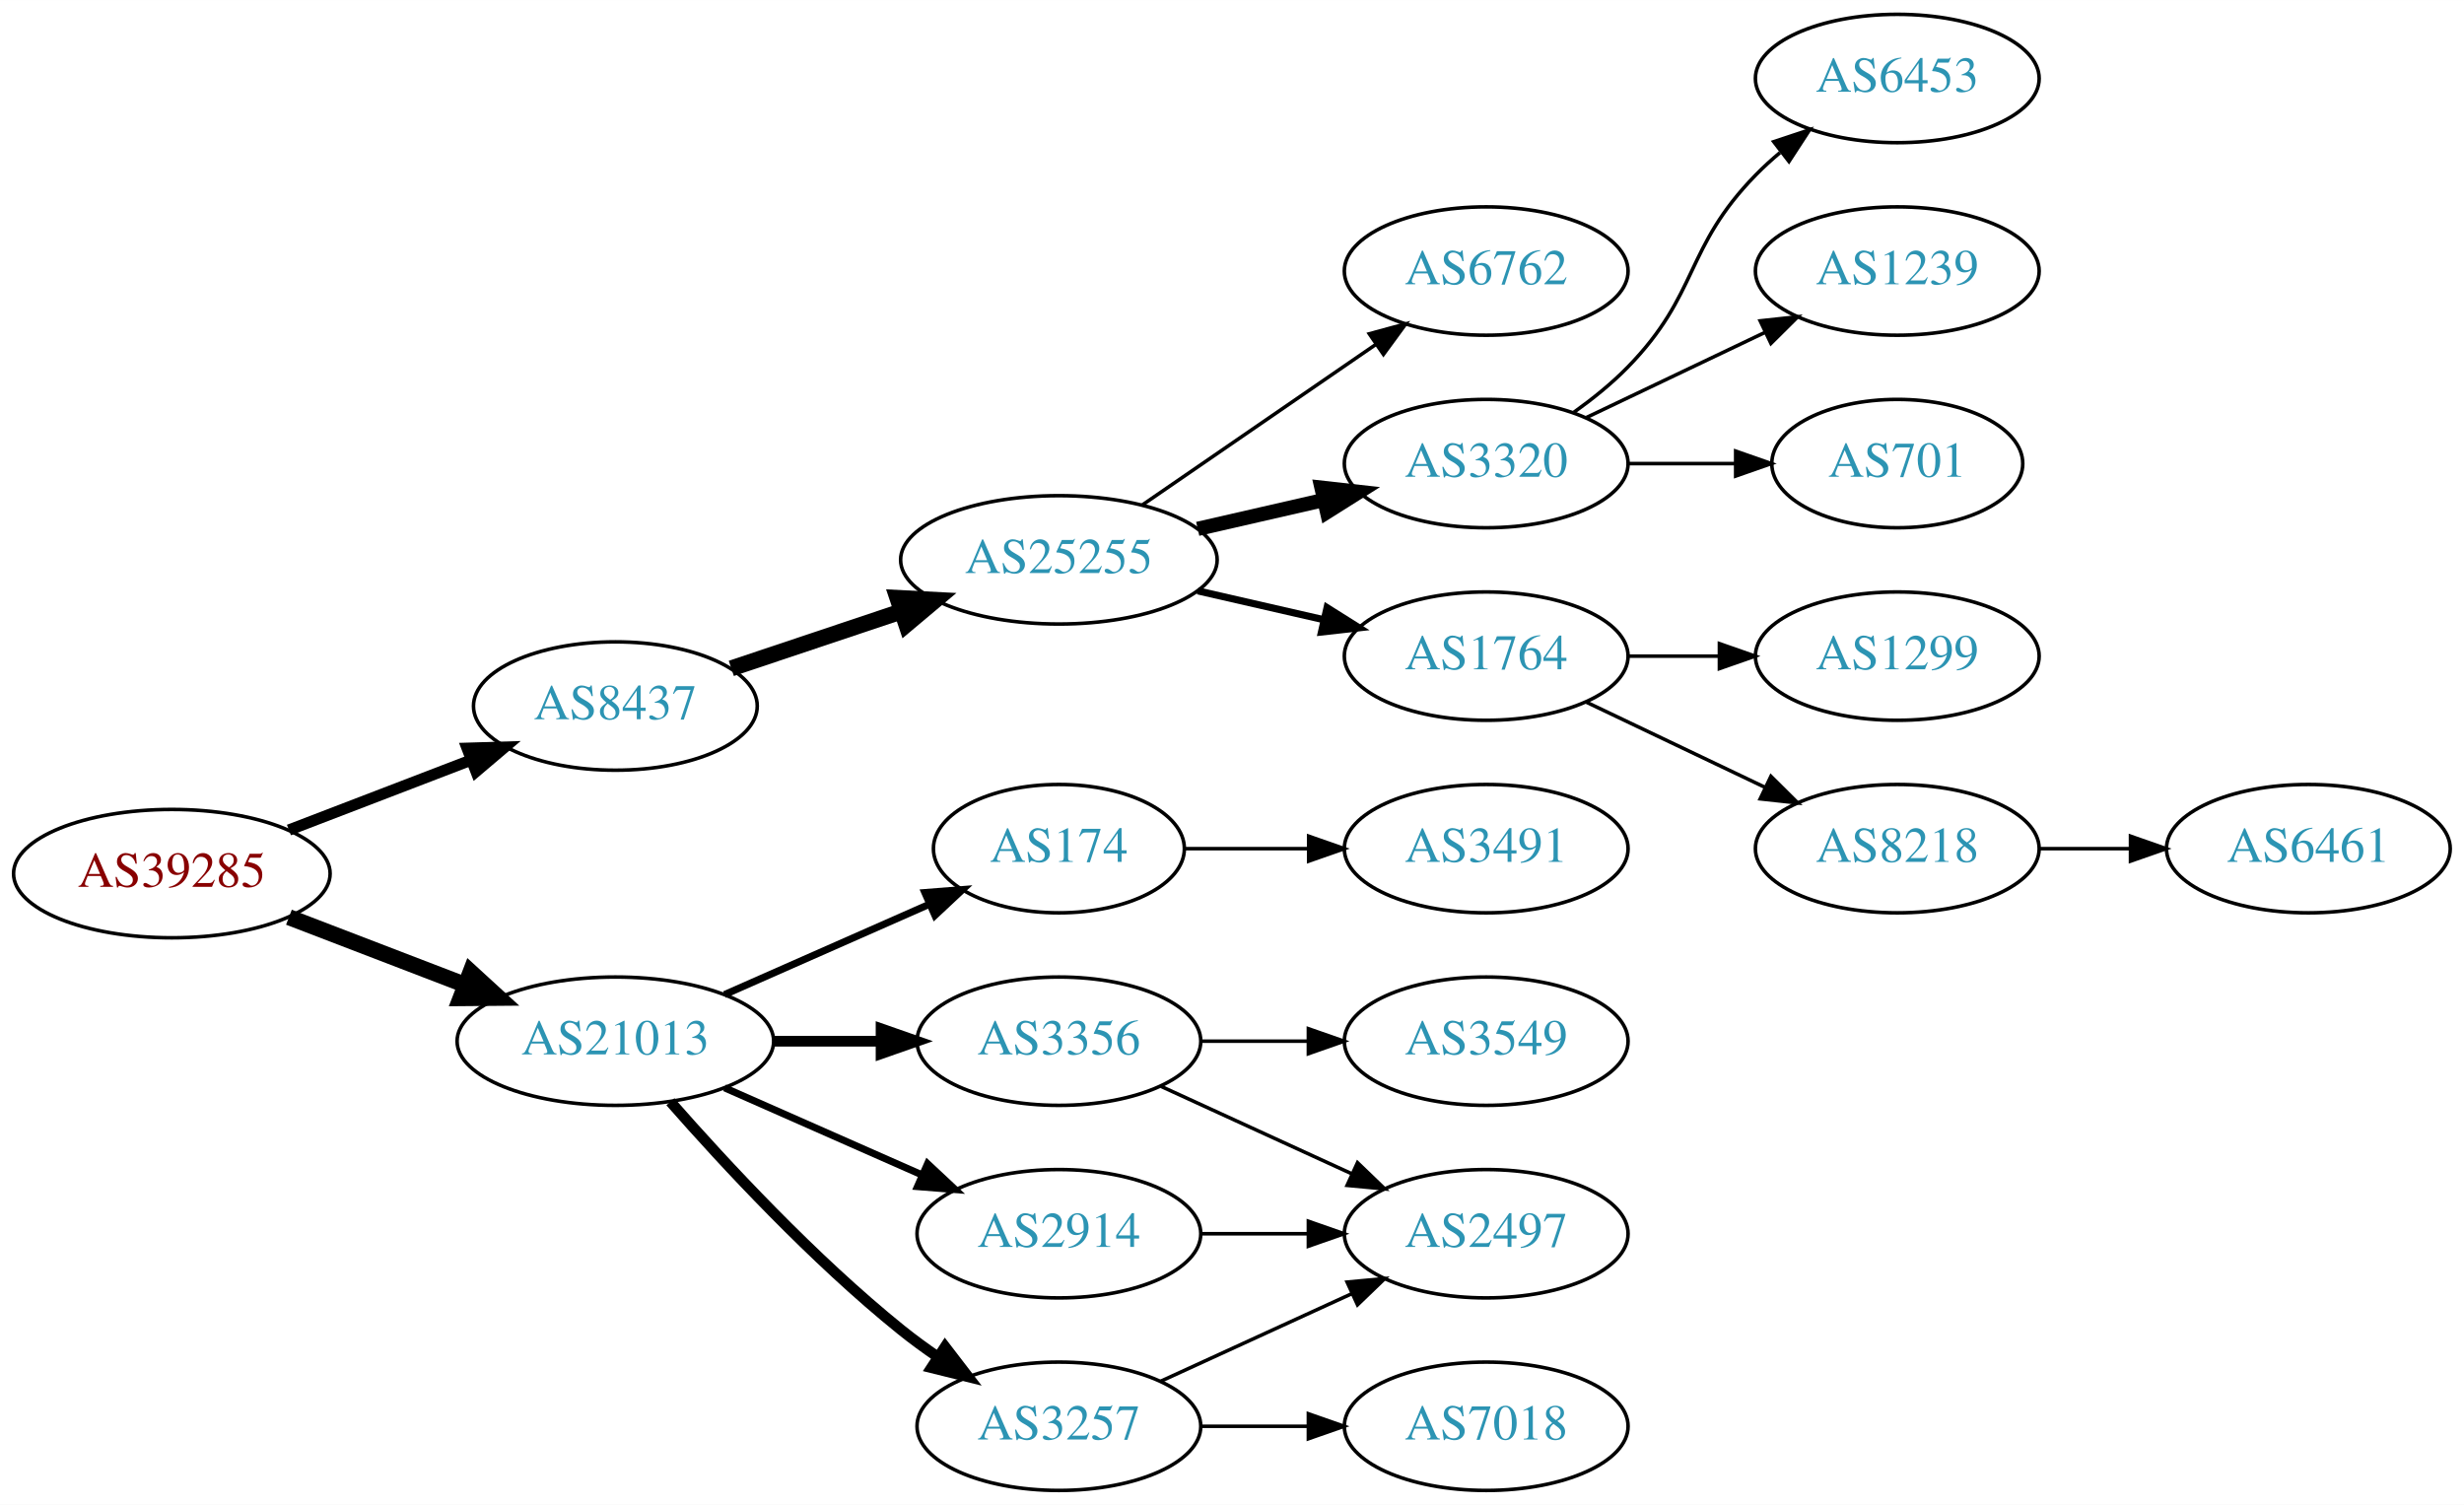
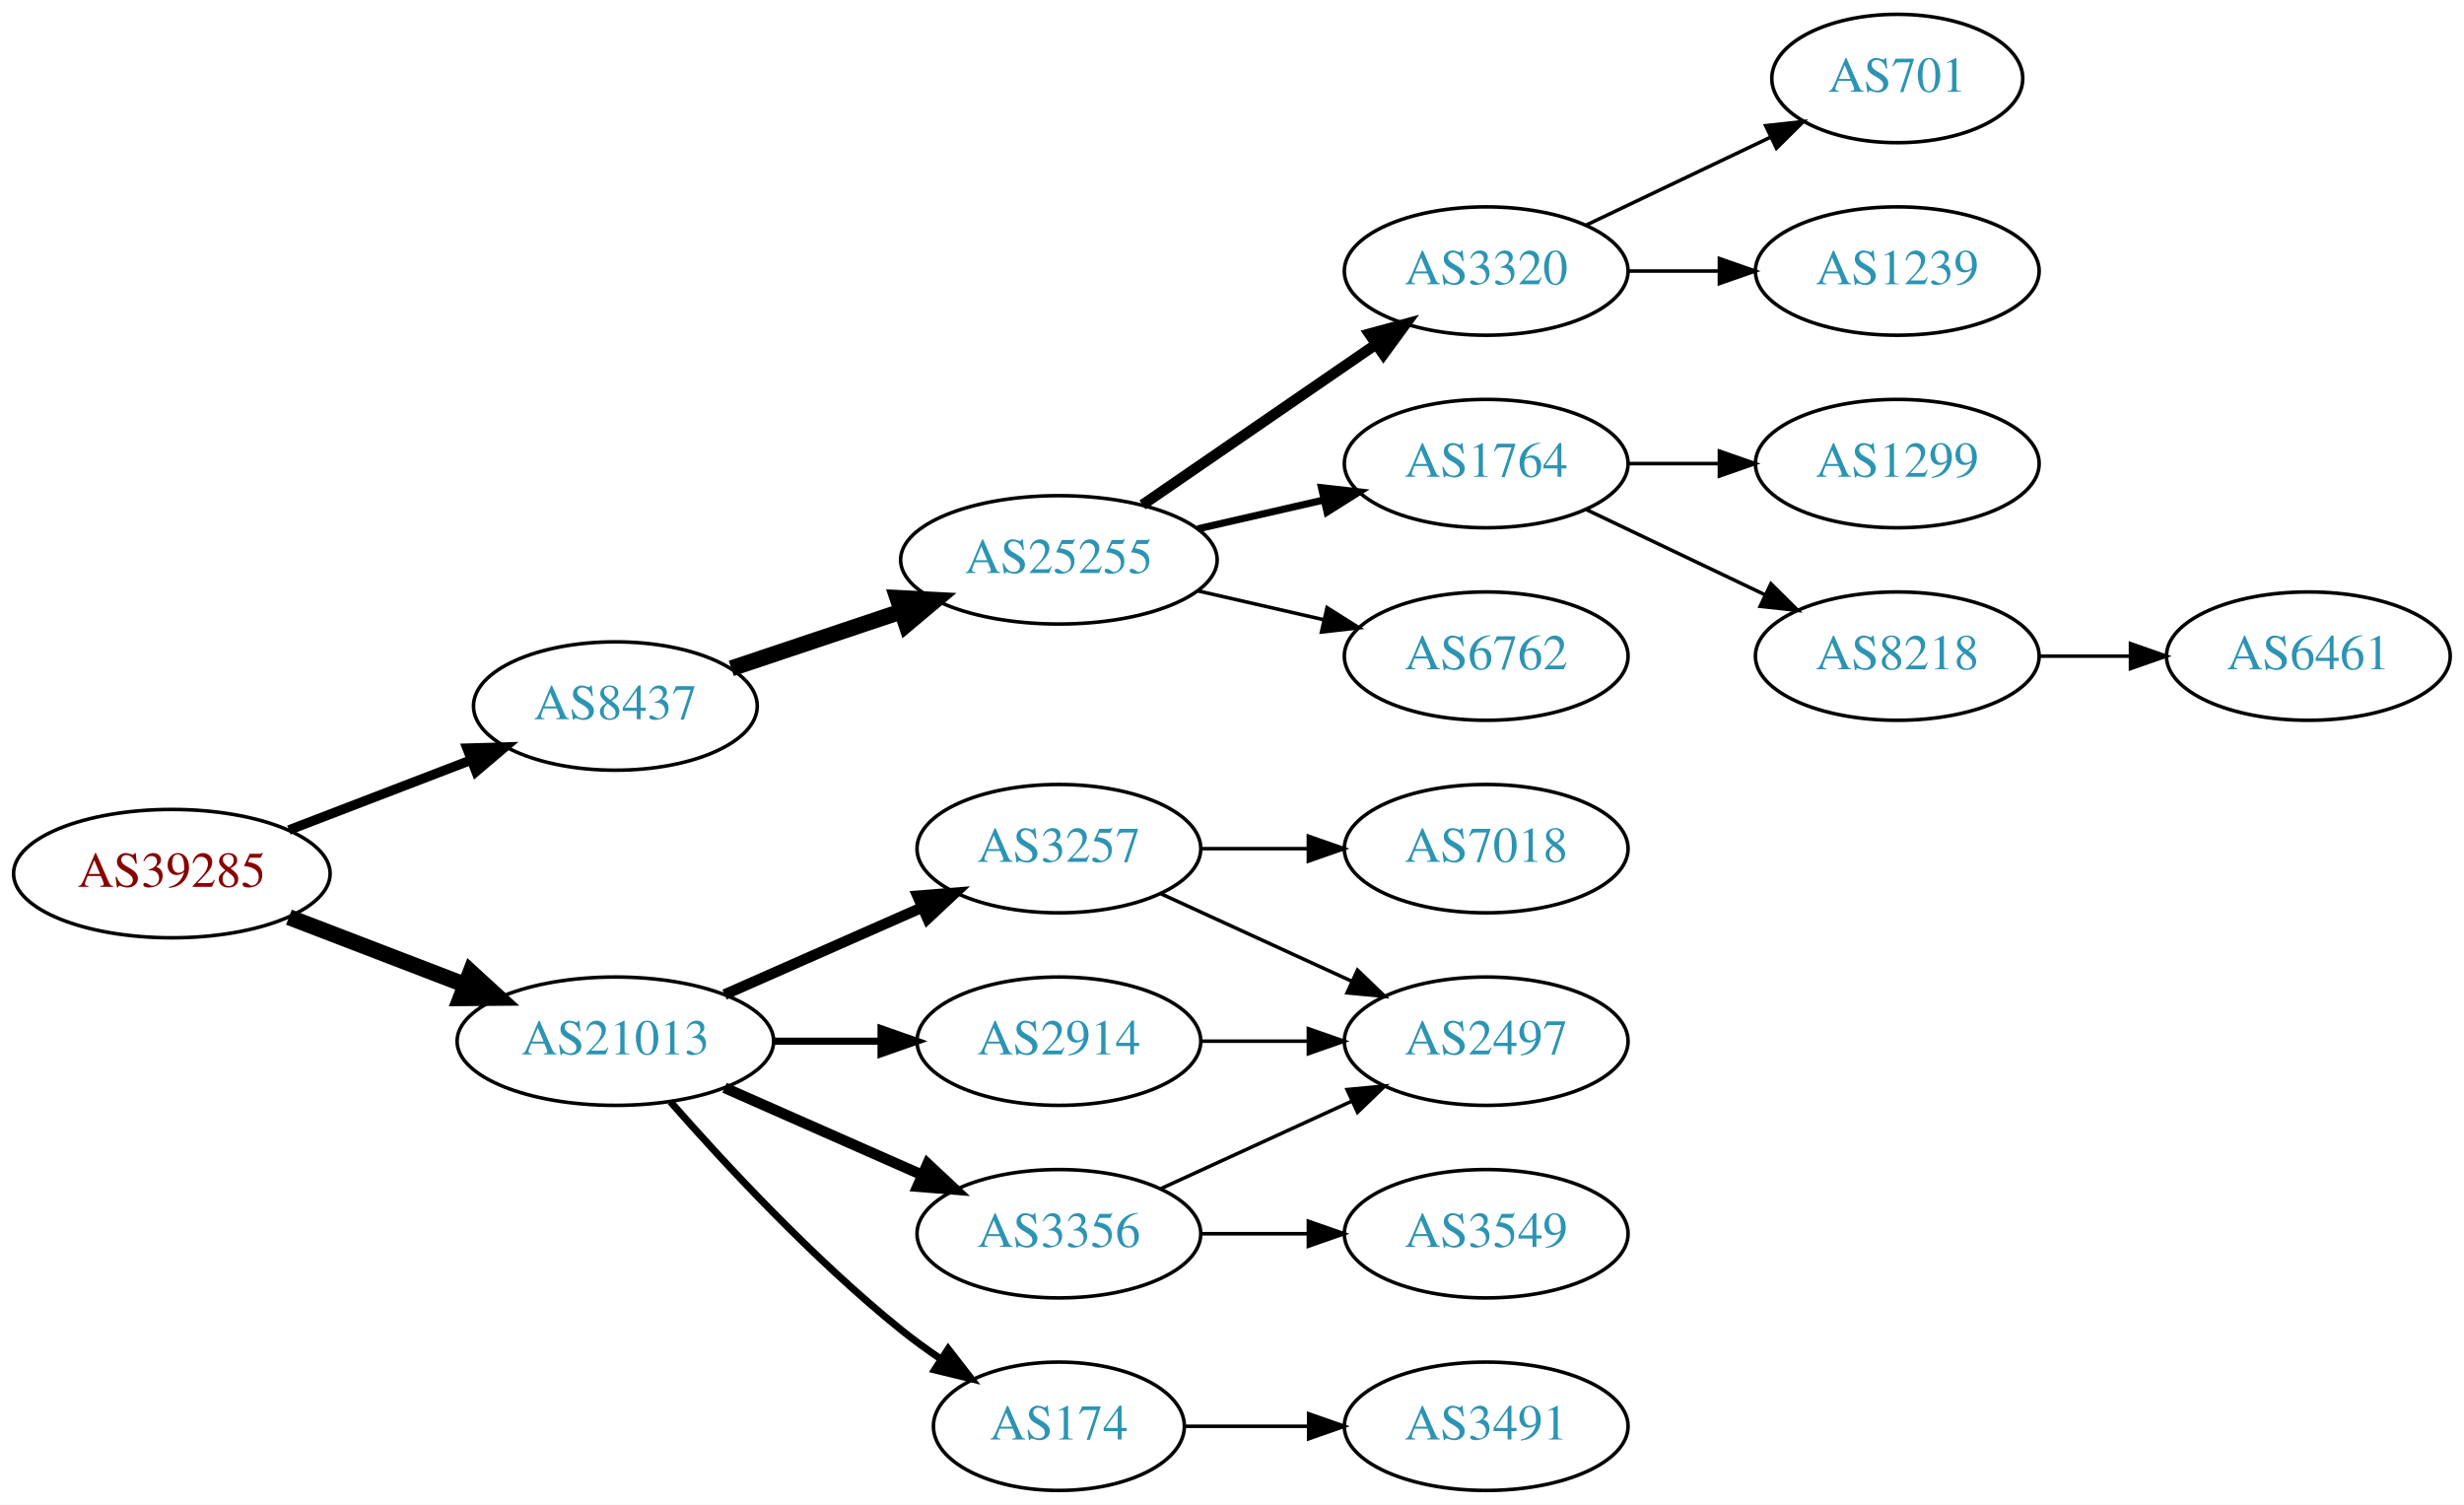
<svg xmlns="http://www.w3.org/2000/svg" xmlns:xlink="http://www.w3.org/1999/xlink" width="691pt" height="422pt" viewBox="0.00 0.00 691.06 422.00">
  <g id="graph0" class="graph" transform="scale(1 1) rotate(0) translate(4 418)">
    <polygon fill="white" stroke="none" points="-4,4 -4,-418 687.055,-418 687.055,4 -4,4" />
    <g id="node1" class="node">
      <g id="a_node1">
        <a xlink:href="/asn/39285" xlink:title="AS39285 ~ Gartner KG [AT]">
          <ellipse fill="#ffffff" stroke="black" cx="44.196" cy="-173" rx="44.393" ry="18" />
          <text text-anchor="middle" x="44.196" y="-169.3" font-family="Times,serif" font-size="14.00" fill="#880000">AS39285</text>
        </a>
      </g>
    </g>
    <g id="node2" class="node">
      <g id="a_node2">
        <a xlink:href="/asn/8437" xlink:title="AS8437 ~ Hutchison Drei Austria GmbH [AT]">
          <ellipse fill="#ffffff" stroke="black" cx="168.588" cy="-220" rx="39.794" ry="18" />
          <text text-anchor="middle" x="168.588" y="-216.3" font-family="Times,serif" font-size="14.00" fill="#2c94b3">AS8437</text>
        </a>
      </g>
    </g>
    <g id="edge1" class="edge">
-       <path fill="none" stroke="black" stroke-width="3.15" d="M77.034,-185.226C92.665,-191.228 111.645,-198.517 128.183,-204.868" />
-       <polygon fill="black" stroke="black" stroke-width="3.15" points="127.004,-208.164 137.594,-208.482 129.513,-201.63 127.004,-208.164" />
+       <path fill="none" stroke="black" stroke-width="2.7" d="M77.034,-185.226C92.665,-191.228 111.645,-198.517 128.183,-204.868" />
+       <polygon fill="black" stroke="black" stroke-width="2.7" points="127.004,-208.164 137.594,-208.482 129.513,-201.63 127.004,-208.164" />
    </g>
    <g id="node3" class="node">
      <g id="a_node3">
        <a xlink:href="/asn/21013" xlink:title="AS21013 ~ Wels, AT [AT]">
          <ellipse fill="#ffffff" stroke="black" cx="168.588" cy="-126" rx="44.393" ry="18" />
          <text text-anchor="middle" x="168.588" y="-122.3" font-family="Times,serif" font-size="14.00" fill="#2c94b3">AS21013</text>
        </a>
      </g>
    </g>
    <g id="edge2" class="edge">
      <path fill="none" stroke="black" stroke-width="4.5" d="M77.034,-160.774C92.049,-155.008 110.156,-148.055 126.219,-141.886" />
      <polygon fill="black" stroke="black" stroke-width="4.5" points="127.986,-145.426 135.91,-138.165 125.163,-138.074 127.986,-145.426" />
    </g>
    <g id="node4" class="node">
      <g id="a_node4">
        <a xlink:href="/asn/25255" xlink:title="AS25255 ~ ==&gt; TELE2 AUSTRIA &lt;== [AT]">
          <ellipse fill="#ffffff" stroke="black" cx="292.98" cy="-261" rx="44.393" ry="18" />
          <text text-anchor="middle" x="292.98" y="-257.3" font-family="Times,serif" font-size="14.00" fill="#2c94b3">AS25255</text>
        </a>
      </g>
    </g>
    <g id="edge3" class="edge">
      <path fill="none" stroke="black" stroke-width="4.5" d="M201.107,-230.559C215.654,-235.431 233.152,-241.293 248.893,-246.566" />
      <polygon fill="black" stroke="black" stroke-width="4.5" points="247.692,-250.316 258.425,-249.759 250.194,-242.849 247.692,-250.316" />
    </g>
+     <g id="node13" class="node">
+       <g id="a_node13">
+         <a xlink:href="/asn/3257" xlink:title="AS3257 ~ GTT [DE]">
+           <ellipse fill="#ffffff" stroke="black" cx="292.98" cy="-180" rx="39.794" ry="18" />
+           <text text-anchor="middle" x="292.98" y="-176.3" font-family="Times,serif" font-size="14.00" fill="#2c94b3">AS3257</text>
+         </a>
+       </g>
+     </g>
+     <g id="edge12" class="edge">
+       <path fill="none" stroke="black" stroke-width="3" d="M199.216,-139.072C215.81,-146.393 236.67,-155.597 254.403,-163.421" />
+       <polygon fill="black" stroke="black" stroke-width="3" points="253.325,-166.77 263.887,-167.605 256.151,-160.366 253.325,-166.77" />
+     </g>
    <g id="node14" class="node">
      <g id="a_node14">
-         <a xlink:href="/asn/3356" xlink:title="AS3356 ~ Level 3 Parent, LLC [US]">
+         <a xlink:href="/asn/2914" xlink:title="AS2914 ~ NTT America, Inc. [US]">
          <ellipse fill="#ffffff" stroke="black" cx="292.98" cy="-126" rx="39.794" ry="18" />
-           <text text-anchor="middle" x="292.98" y="-122.3" font-family="Times,serif" font-size="14.00" fill="#2c94b3">AS3356</text>
+           <text text-anchor="middle" x="292.98" y="-122.3" font-family="Times,serif" font-size="14.00" fill="#2c94b3">AS2914</text>
        </a>
      </g>
    </g>
    <g id="edge13" class="edge">
-       <path fill="none" stroke="black" stroke-width="3" d="M213.084,-126C222.773,-126 233.11,-126 243.002,-126" />
-       <polygon fill="black" stroke="black" stroke-width="3" points="243.105,-129.5 253.105,-126 243.105,-122.5 243.105,-129.5" />
+       <path fill="none" stroke="black" stroke-width="2" d="M213.084,-126C222.773,-126 233.11,-126 243.002,-126" />
+       <polygon fill="black" stroke="black" stroke-width="2" points="243.105,-129.5 253.105,-126 243.105,-122.5 243.105,-129.5" />
    </g>
    <g id="node15" class="node">
      <g id="a_node15">
-         <a xlink:href="/asn/3257" xlink:title="AS3257 ~ GTT [DE]">
-           <ellipse fill="#ffffff" stroke="black" cx="292.98" cy="-18" rx="39.794" ry="18" />
-           <text text-anchor="middle" x="292.98" y="-14.3" font-family="Times,serif" font-size="14.00" fill="#2c94b3">AS3257</text>
+         <a xlink:href="/asn/3356" xlink:title="AS3356 ~ Level 3 Parent, LLC [US]">
+           <ellipse fill="#ffffff" stroke="black" cx="292.98" cy="-72" rx="39.794" ry="18" />
+           <text text-anchor="middle" x="292.98" y="-68.3" font-family="Times,serif" font-size="14.00" fill="#2c94b3">AS3356</text>
        </a>
      </g>
    </g>
    <g id="edge14" class="edge">
-       <path fill="none" stroke="black" stroke-width="3" d="M184.021,-109.017C199.152,-91.772 224.116,-64.852 248.784,-45 252.04,-42.38 255.565,-39.808 259.149,-37.354" />
-       <polygon fill="black" stroke="black" stroke-width="3" points="261.068,-40.281 267.522,-31.879 257.237,-34.423 261.068,-40.281" />
+       <path fill="none" stroke="black" stroke-width="3" d="M199.216,-112.928C215.81,-105.607 236.67,-96.403 254.403,-88.579" />
+       <polygon fill="black" stroke="black" stroke-width="3" points="256.151,-91.634 263.887,-84.395 253.325,-85.23 256.151,-91.634" />
    </g>
    <g id="node16" class="node">
      <g id="a_node16">
        <a xlink:href="/asn/174" xlink:title="AS174 ~ Cogent Communications [US]">
-           <ellipse fill="#ffffff" stroke="black" cx="292.98" cy="-180" rx="35.194" ry="18" />
-           <text text-anchor="middle" x="292.98" y="-176.3" font-family="Times,serif" font-size="14.00" fill="#2c94b3">AS174</text>
+           <ellipse fill="#ffffff" stroke="black" cx="292.98" cy="-18" rx="35.194" ry="18" />
+           <text text-anchor="middle" x="292.98" y="-14.3" font-family="Times,serif" font-size="14.00" fill="#2c94b3">AS174</text>
        </a>
      </g>
    </g>
    <g id="edge15" class="edge">
-       <path fill="none" stroke="black" stroke-width="2" d="M199.216,-139.072C216.487,-146.692 238.378,-156.35 256.556,-164.371" />
-       <polygon fill="black" stroke="black" stroke-width="2" points="255.387,-167.68 265.949,-168.515 258.213,-161.276 255.387,-167.68" />
-     </g>
-     <g id="node17" class="node">
-       <g id="a_node17">
-         <a xlink:href="/asn/2914" xlink:title="AS2914 ~ NTT America, Inc. [US]">
-           <ellipse fill="#ffffff" stroke="black" cx="292.98" cy="-72" rx="39.794" ry="18" />
-           <text text-anchor="middle" x="292.98" y="-68.3" font-family="Times,serif" font-size="14.00" fill="#2c94b3">AS2914</text>
-         </a>
-       </g>
-     </g>
-     <g id="edge16" class="edge">
-       <path fill="none" stroke="black" stroke-width="2" d="M199.216,-112.928C215.81,-105.607 236.67,-96.403 254.403,-88.579" />
-       <polygon fill="black" stroke="black" stroke-width="2" points="256.151,-91.634 263.887,-84.395 253.325,-85.23 256.151,-91.634" />
+       <path fill="none" stroke="black" stroke-width="2" d="M184.021,-109.017C199.152,-91.772 224.116,-64.852 248.784,-45 252.289,-42.179 256.107,-39.413 259.975,-36.791" />
+       <polygon fill="black" stroke="black" stroke-width="2" points="261.933,-39.694 268.421,-31.318 258.126,-33.819 261.933,-39.694" />
    </g>
    <g id="node5" class="node">
      <g id="a_node5">
        <a xlink:href="/asn/3320" xlink:title="AS3320 ~ DTAG [DE]">
-           <ellipse fill="#ffffff" stroke="black" cx="412.823" cy="-288" rx="39.794" ry="18" />
-           <text text-anchor="middle" x="412.823" y="-284.3" font-family="Times,serif" font-size="14.00" fill="#2c94b3">AS3320</text>
+           <ellipse fill="#ffffff" stroke="black" cx="412.823" cy="-342" rx="39.794" ry="18" />
+           <text text-anchor="middle" x="412.823" y="-338.3" font-family="Times,serif" font-size="14.00" fill="#2c94b3">AS3320</text>
        </a>
      </g>
    </g>
    <g id="edge4" class="edge">
-       <path fill="none" stroke="black" stroke-width="4" d="M331.915,-269.692C343.156,-272.267 355.568,-275.111 367.192,-277.774" />
-       <polygon fill="black" stroke="black" stroke-width="4" points="366.624,-281.235 377.153,-280.057 368.188,-274.412 366.624,-281.235" />
+       <path fill="none" stroke="black" stroke-width="3" d="M316.423,-276.426C335.004,-289.198 361.565,-307.455 381.945,-321.463" />
+       <polygon fill="black" stroke="black" stroke-width="3" points="380.036,-324.398 390.259,-327.178 384.001,-318.629 380.036,-324.398" />
    </g>
    <g id="node6" class="node">
      <g id="a_node6">
        <a xlink:href="/asn/1764" xlink:title="AS1764 ~ NEXTLAYER-AS [AT]">
-           <ellipse fill="#ffffff" stroke="black" cx="412.823" cy="-234" rx="39.794" ry="18" />
-           <text text-anchor="middle" x="412.823" y="-230.3" font-family="Times,serif" font-size="14.00" fill="#2c94b3">AS1764</text>
+           <ellipse fill="#ffffff" stroke="black" cx="412.823" cy="-288" rx="39.794" ry="18" />
+           <text text-anchor="middle" x="412.823" y="-284.3" font-family="Times,serif" font-size="14.00" fill="#2c94b3">AS1764</text>
        </a>
      </g>
    </g>
    <g id="edge5" class="edge">
-       <path fill="none" stroke="black" stroke-width="2" d="M331.915,-252.308C343.156,-249.733 355.568,-246.889 367.192,-244.226" />
-       <polygon fill="black" stroke="black" stroke-width="2" points="368.188,-247.588 377.153,-241.943 366.624,-240.765 368.188,-247.588" />
+       <path fill="none" stroke="black" stroke-width="2" d="M331.915,-269.692C343.156,-272.267 355.568,-275.111 367.192,-277.774" />
+       <polygon fill="black" stroke="black" stroke-width="2" points="366.624,-281.235 377.153,-280.057 368.188,-274.412 366.624,-281.235" />
    </g>
    <g id="node7" class="node">
      <g id="a_node7">
        <a xlink:href="/asn/6762" xlink:title="AS6762 ~ TELECOM ITALIA SPARKLE S.p.A. [IT]">
-           <ellipse fill="#ffffff" stroke="black" cx="412.823" cy="-342" rx="39.794" ry="18" />
-           <text text-anchor="middle" x="412.823" y="-338.3" font-family="Times,serif" font-size="14.00" fill="#2c94b3">AS6762</text>
+           <ellipse fill="#ffffff" stroke="black" cx="412.823" cy="-234" rx="39.794" ry="18" />
+           <text text-anchor="middle" x="412.823" y="-230.3" font-family="Times,serif" font-size="14.00" fill="#2c94b3">AS6762</text>
        </a>
      </g>
    </g>
    <g id="edge6" class="edge">
-       <path fill="none" stroke="black" d="M316.423,-276.426C335.004,-289.198 361.565,-307.455 381.945,-321.463" />
-       <polygon fill="black" stroke="black" points="380.036,-324.398 390.259,-327.178 384.001,-318.629 380.036,-324.398" />
-     </g>
-     <g id="node11" class="node">
-       <g id="a_node11">
+       <path fill="none" stroke="black" d="M331.915,-252.308C343.156,-249.733 355.568,-246.889 367.192,-244.226" />
+       <polygon fill="black" stroke="black" points="368.188,-247.588 377.153,-241.943 366.624,-240.765 368.188,-247.588" />
+     </g>
+     <g id="node8" class="node">
+       <g id="a_node8">
        <a xlink:href="/asn/701" xlink:title="AS701 ~ UUNET [US]">
-           <ellipse fill="#ffffff" stroke="black" cx="528.116" cy="-288" rx="35.194" ry="18" />
-           <text text-anchor="middle" x="528.116" y="-284.3" font-family="Times,serif" font-size="14.00" fill="#2c94b3">AS701</text>
-         </a>
-       </g>
-     </g>
-     <g id="edge10" class="edge">
-       <path fill="none" stroke="black" d="M452.495,-288C462.201,-288 472.691,-288 482.654,-288" />
-       <polygon fill="black" stroke="black" points="482.79,-291.5 492.79,-288 482.79,-284.5 482.79,-291.5" />
-     </g>
-     <g id="node12" class="node">
-       <g id="a_node12">
-         <a xlink:href="/asn/6453" xlink:title="AS6453 ~ TATA COMMUNICATIONS (AMERICA) INC [US]">
-           <ellipse fill="#ffffff" stroke="black" cx="528.116" cy="-396" rx="39.794" ry="18" />
-           <text text-anchor="middle" x="528.116" y="-392.3" font-family="Times,serif" font-size="14.00" fill="#2c94b3">AS6453</text>
-         </a>
-       </g>
-     </g>
-     <g id="edge11" class="edge">
-       <path fill="none" stroke="black" d="M437.417,-302.389C442.673,-306.148 448.005,-310.437 452.469,-315 472.642,-335.617 468.297,-348.383 488.469,-369 490.562,-371.139 492.846,-373.218 495.222,-375.21" />
-       <polygon fill="black" stroke="black" points="493.466,-378.275 503.522,-381.611 497.741,-372.732 493.466,-378.275" />
-     </g>
-     <g id="node13" class="node">
-       <g id="a_node13">
+           <ellipse fill="#ffffff" stroke="black" cx="528.116" cy="-396" rx="35.194" ry="18" />
+           <text text-anchor="middle" x="528.116" y="-392.3" font-family="Times,serif" font-size="14.00" fill="#2c94b3">AS701</text>
+         </a>
+       </g>
+     </g>
+     <g id="edge7" class="edge">
+       <path fill="none" stroke="black" d="M440.959,-354.934C456.391,-362.29 475.877,-371.577 492.412,-379.459" />
+       <polygon fill="black" stroke="black" points="491.221,-382.768 501.754,-383.911 494.232,-376.449 491.221,-382.768" />
+     </g>
+     <g id="node9" class="node">
+       <g id="a_node9">
        <a xlink:href="/asn/1239" xlink:title="AS1239 ~ Sprint [US]">
          <ellipse fill="#ffffff" stroke="black" cx="528.116" cy="-342" rx="39.794" ry="18" />
          <text text-anchor="middle" x="528.116" y="-338.3" font-family="Times,serif" font-size="14.00" fill="#2c94b3">AS1239</text>
        </a>
      </g>
    </g>
-     <g id="edge12" class="edge">
-       <path fill="none" stroke="black" d="M440.959,-300.934C455.953,-308.081 474.774,-317.052 490.998,-324.785" />
-       <polygon fill="black" stroke="black" points="489.668,-328.028 500.201,-329.171 492.68,-321.709 489.668,-328.028" />
-     </g>
-     <g id="node8" class="node">
-       <g id="a_node8">
-         <a xlink:href="/asn/8218" xlink:title="AS8218 ~ legacy Neotelecoms [FR]">
-           <ellipse fill="#ffffff" stroke="black" cx="528.116" cy="-180" rx="39.794" ry="18" />
-           <text text-anchor="middle" x="528.116" y="-176.3" font-family="Times,serif" font-size="14.00" fill="#2c94b3">AS8218</text>
-         </a>
-       </g>
-     </g>
-     <g id="edge7" class="edge">
-       <path fill="none" stroke="black" d="M440.959,-221.066C455.953,-213.919 474.774,-204.948 490.998,-197.215" />
-       <polygon fill="black" stroke="black" points="492.68,-200.291 500.201,-192.829 489.668,-193.972 492.68,-200.291" />
-     </g>
-     <g id="node9" class="node">
-       <g id="a_node9">
-         <a xlink:href="/asn/1299" xlink:title="AS1299 ~ Telia Carrier [EU]">
-           <ellipse fill="#ffffff" stroke="black" cx="528.116" cy="-234" rx="39.794" ry="18" />
-           <text text-anchor="middle" x="528.116" y="-230.3" font-family="Times,serif" font-size="14.00" fill="#2c94b3">AS1299</text>
-         </a>
-       </g>
-     </g>
    <g id="edge8" class="edge">
-       <path fill="none" stroke="black" d="M452.495,-234C460.698,-234 469.462,-234 477.994,-234" />
-       <polygon fill="black" stroke="black" points="478.233,-237.5 488.233,-234 478.233,-230.5 478.233,-237.5" />
+       <path fill="none" stroke="black" d="M452.495,-342C460.698,-342 469.462,-342 477.994,-342" />
+       <polygon fill="black" stroke="black" points="478.233,-345.5 488.233,-342 478.233,-338.5 478.233,-345.5" />
    </g>
    <g id="node10" class="node">
      <g id="a_node10">
+         <a xlink:href="/asn/1299" xlink:title="AS1299 ~ Telia Carrier [EU]">
+           <ellipse fill="#ffffff" stroke="black" cx="528.116" cy="-288" rx="39.794" ry="18" />
+           <text text-anchor="middle" x="528.116" y="-284.3" font-family="Times,serif" font-size="14.00" fill="#2c94b3">AS1299</text>
+         </a>
+       </g>
+     </g>
+     <g id="edge9" class="edge">
+       <path fill="none" stroke="black" d="M452.495,-288C460.698,-288 469.462,-288 477.994,-288" />
+       <polygon fill="black" stroke="black" points="478.233,-291.5 488.233,-288 478.233,-284.5 478.233,-291.5" />
+     </g>
+     <g id="node11" class="node">
+       <g id="a_node11">
+         <a xlink:href="/asn/8218" xlink:title="AS8218 ~ legacy Neotelecoms [FR]">
+           <ellipse fill="#ffffff" stroke="black" cx="528.116" cy="-234" rx="39.794" ry="18" />
+           <text text-anchor="middle" x="528.116" y="-230.3" font-family="Times,serif" font-size="14.00" fill="#2c94b3">AS8218</text>
+         </a>
+       </g>
+     </g>
+     <g id="edge10" class="edge">
+       <path fill="none" stroke="black" d="M440.959,-275.066C455.953,-267.919 474.774,-258.948 490.998,-251.215" />
+       <polygon fill="black" stroke="black" points="492.68,-254.291 500.201,-246.829 489.668,-247.972 492.68,-254.291" />
+     </g>
+     <g id="node12" class="node">
+       <g id="a_node12">
        <a xlink:href="/asn/6461" xlink:title="AS6461 ~ Zayo Bandwidth [US]">
-           <ellipse fill="#ffffff" stroke="black" cx="643.409" cy="-180" rx="39.794" ry="18" />
-           <text text-anchor="middle" x="643.409" y="-176.3" font-family="Times,serif" font-size="14.00" fill="#2c94b3">AS6461</text>
-         </a>
-       </g>
-     </g>
-     <g id="edge9" class="edge">
-       <path fill="none" stroke="black" d="M567.788,-180C575.991,-180 584.755,-180 593.287,-180" />
-       <polygon fill="black" stroke="black" points="593.526,-183.5 603.526,-180 593.526,-176.5 593.526,-183.5" />
+           <ellipse fill="#ffffff" stroke="black" cx="643.409" cy="-234" rx="39.794" ry="18" />
+           <text text-anchor="middle" x="643.409" y="-230.3" font-family="Times,serif" font-size="14.00" fill="#2c94b3">AS6461</text>
+         </a>
+       </g>
+     </g>
+     <g id="edge11" class="edge">
+       <path fill="none" stroke="black" d="M567.788,-234C575.991,-234 584.755,-234 593.287,-234" />
+       <polygon fill="black" stroke="black" points="593.526,-237.5 603.526,-234 593.526,-230.5 593.526,-237.5" />
+     </g>
+     <g id="node17" class="node">
+       <g id="a_node17">
+         <a xlink:href="/asn/7018" xlink:title="AS7018 ~ AT&amp;T Services, Inc. [US]">
+           <ellipse fill="#ffffff" stroke="black" cx="412.823" cy="-180" rx="39.794" ry="18" />
+           <text text-anchor="middle" x="412.823" y="-176.3" font-family="Times,serif" font-size="14.00" fill="#2c94b3">AS7018</text>
+         </a>
+       </g>
+     </g>
+     <g id="edge16" class="edge">
+       <path fill="none" stroke="black" d="M332.893,-180C342.446,-180 352.796,-180 362.759,-180" />
+       <polygon fill="black" stroke="black" points="362.951,-183.5 372.951,-180 362.951,-176.5 362.951,-183.5" />
    </g>
    <g id="node18" class="node">
      <g id="a_node18">
        <a xlink:href="/asn/2497" xlink:title="AS2497 ~ Internet Initiative Japan Inc. [JP]">
-           <ellipse fill="#ffffff" stroke="black" cx="412.823" cy="-72" rx="39.794" ry="18" />
-           <text text-anchor="middle" x="412.823" y="-68.3" font-family="Times,serif" font-size="14.00" fill="#2c94b3">AS2497</text>
+           <ellipse fill="#ffffff" stroke="black" cx="412.823" cy="-126" rx="39.794" ry="18" />
+           <text text-anchor="middle" x="412.823" y="-122.3" font-family="Times,serif" font-size="14.00" fill="#2c94b3">AS2497</text>
        </a>
      </g>
    </g>
    <g id="edge17" class="edge">
-       <path fill="none" stroke="black" d="M321.609,-113.339C337.566,-106.027 357.837,-96.739 375.119,-88.819" />
-       <polygon fill="black" stroke="black" points="376.734,-91.929 384.367,-84.581 373.818,-85.565 376.734,-91.929" />
+       <path fill="none" stroke="black" d="M321.609,-167.339C337.566,-160.027 357.837,-150.739 375.119,-142.819" />
+       <polygon fill="black" stroke="black" points="376.734,-145.929 384.367,-138.581 373.818,-139.565 376.734,-145.929" />
+     </g>
+     <g id="edge21" class="edge">
+       <path fill="none" stroke="black" d="M332.893,-126C342.446,-126 352.796,-126 362.759,-126" />
+       <polygon fill="black" stroke="black" points="362.951,-129.5 372.951,-126 362.951,-122.5 362.951,-129.5" />
+     </g>
+     <g id="edge19" class="edge">
+       <path fill="none" stroke="black" d="M321.609,-84.661C337.566,-91.973 357.837,-101.261 375.119,-109.181" />
+       <polygon fill="black" stroke="black" points="373.818,-112.435 384.367,-113.419 376.734,-106.071 373.818,-112.435" />
    </g>
    <g id="node19" class="node">
      <g id="a_node19">
        <a xlink:href="/asn/3549" xlink:title="AS3549 ~ Level 3 Parent, LLC [US]">
-           <ellipse fill="#ffffff" stroke="black" cx="412.823" cy="-126" rx="39.794" ry="18" />
-           <text text-anchor="middle" x="412.823" y="-122.3" font-family="Times,serif" font-size="14.00" fill="#2c94b3">AS3549</text>
+           <ellipse fill="#ffffff" stroke="black" cx="412.823" cy="-72" rx="39.794" ry="18" />
+           <text text-anchor="middle" x="412.823" y="-68.3" font-family="Times,serif" font-size="14.00" fill="#2c94b3">AS3549</text>
        </a>
      </g>
    </g>
    <g id="edge18" class="edge">
-       <path fill="none" stroke="black" d="M332.893,-126C342.446,-126 352.796,-126 362.759,-126" />
-       <polygon fill="black" stroke="black" points="362.951,-129.5 372.951,-126 362.951,-122.5 362.951,-129.5" />
-     </g>
-     <g id="edge20" class="edge">
-       <path fill="none" stroke="black" d="M321.609,-30.661C337.566,-37.973 357.837,-47.261 375.119,-55.181" />
-       <polygon fill="black" stroke="black" points="373.818,-58.435 384.367,-59.419 376.734,-52.071 373.818,-58.435" />
+       <path fill="none" stroke="black" d="M332.893,-72C342.446,-72 352.796,-72 362.759,-72" />
+       <polygon fill="black" stroke="black" points="362.951,-75.5 372.951,-72 362.951,-68.5 362.951,-75.5" />
    </g>
    <g id="node20" class="node">
      <g id="a_node20">
-         <a xlink:href="/asn/7018" xlink:title="AS7018 ~ AT&amp;T Services, Inc. [US]">
+         <a xlink:href="/asn/3491" xlink:title="AS3491 ~ PCCW Global, Inc. [US]">
          <ellipse fill="#ffffff" stroke="black" cx="412.823" cy="-18" rx="39.794" ry="18" />
-           <text text-anchor="middle" x="412.823" y="-14.3" font-family="Times,serif" font-size="14.00" fill="#2c94b3">AS7018</text>
-         </a>
-       </g>
-     </g>
-     <g id="edge19" class="edge">
-       <path fill="none" stroke="black" d="M332.893,-18C342.446,-18 352.796,-18 362.759,-18" />
-       <polygon fill="black" stroke="black" points="362.951,-21.5 372.951,-18 362.951,-14.5 362.951,-21.5" />
-     </g>
-     <g id="node21" class="node">
-       <g id="a_node21">
-         <a xlink:href="/asn/3491" xlink:title="AS3491 ~ PCCW Global, Inc. [US]">
-           <ellipse fill="#ffffff" stroke="black" cx="412.823" cy="-180" rx="39.794" ry="18" />
-           <text text-anchor="middle" x="412.823" y="-176.3" font-family="Times,serif" font-size="14.00" fill="#2c94b3">AS3491</text>
-         </a>
-       </g>
-     </g>
-     <g id="edge21" class="edge">
-       <path fill="none" stroke="black" d="M328.382,-180C339.206,-180 351.374,-180 363.001,-180" />
-       <polygon fill="black" stroke="black" points="363.032,-183.5 373.032,-180 363.032,-176.5 363.032,-183.5" />
-     </g>
-     <g id="edge22" class="edge">
-       <path fill="none" stroke="black" d="M332.893,-72C342.446,-72 352.796,-72 362.759,-72" />
-       <polygon fill="black" stroke="black" points="362.951,-75.5 372.951,-72 362.951,-68.5 362.951,-75.5" />
+           <text text-anchor="middle" x="412.823" y="-14.3" font-family="Times,serif" font-size="14.00" fill="#2c94b3">AS3491</text>
+         </a>
+       </g>
+     </g>
+     <g id="edge20" class="edge">
+       <path fill="none" stroke="black" d="M328.382,-18C339.206,-18 351.374,-18 363.001,-18" />
+       <polygon fill="black" stroke="black" points="363.032,-21.5 373.032,-18 363.032,-14.5 363.032,-21.5" />
    </g>
  </g>
</svg>
